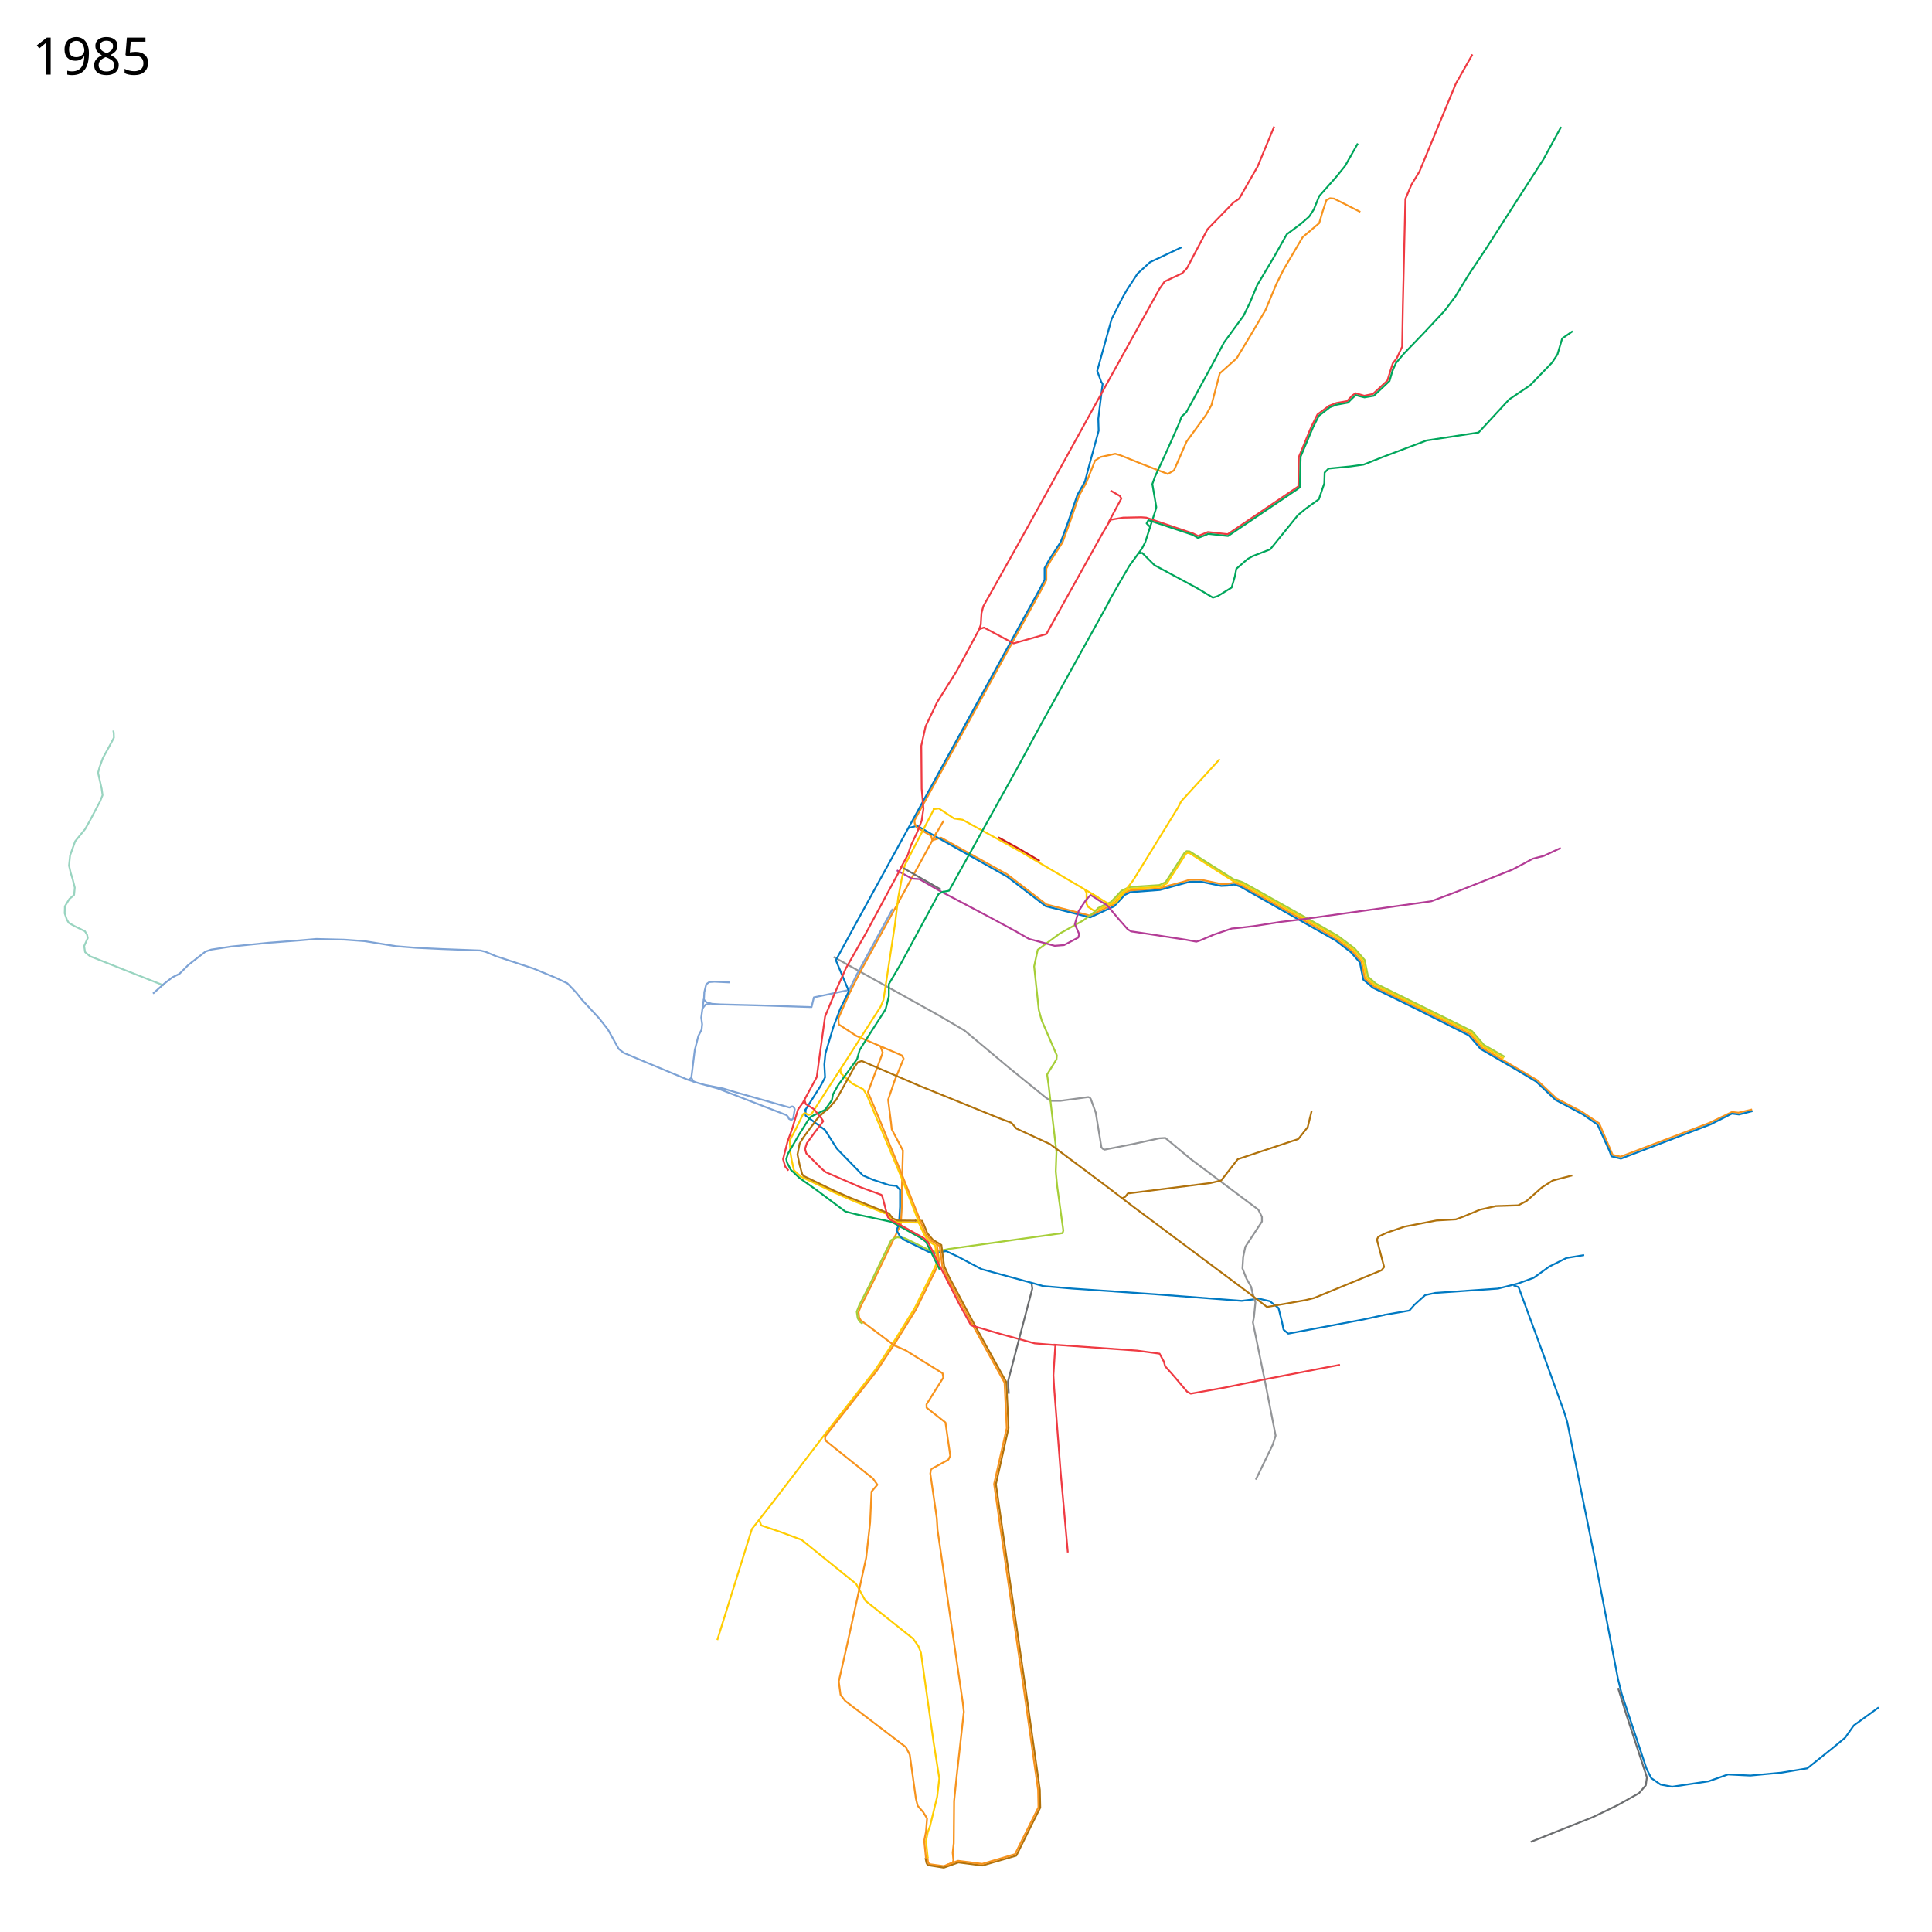
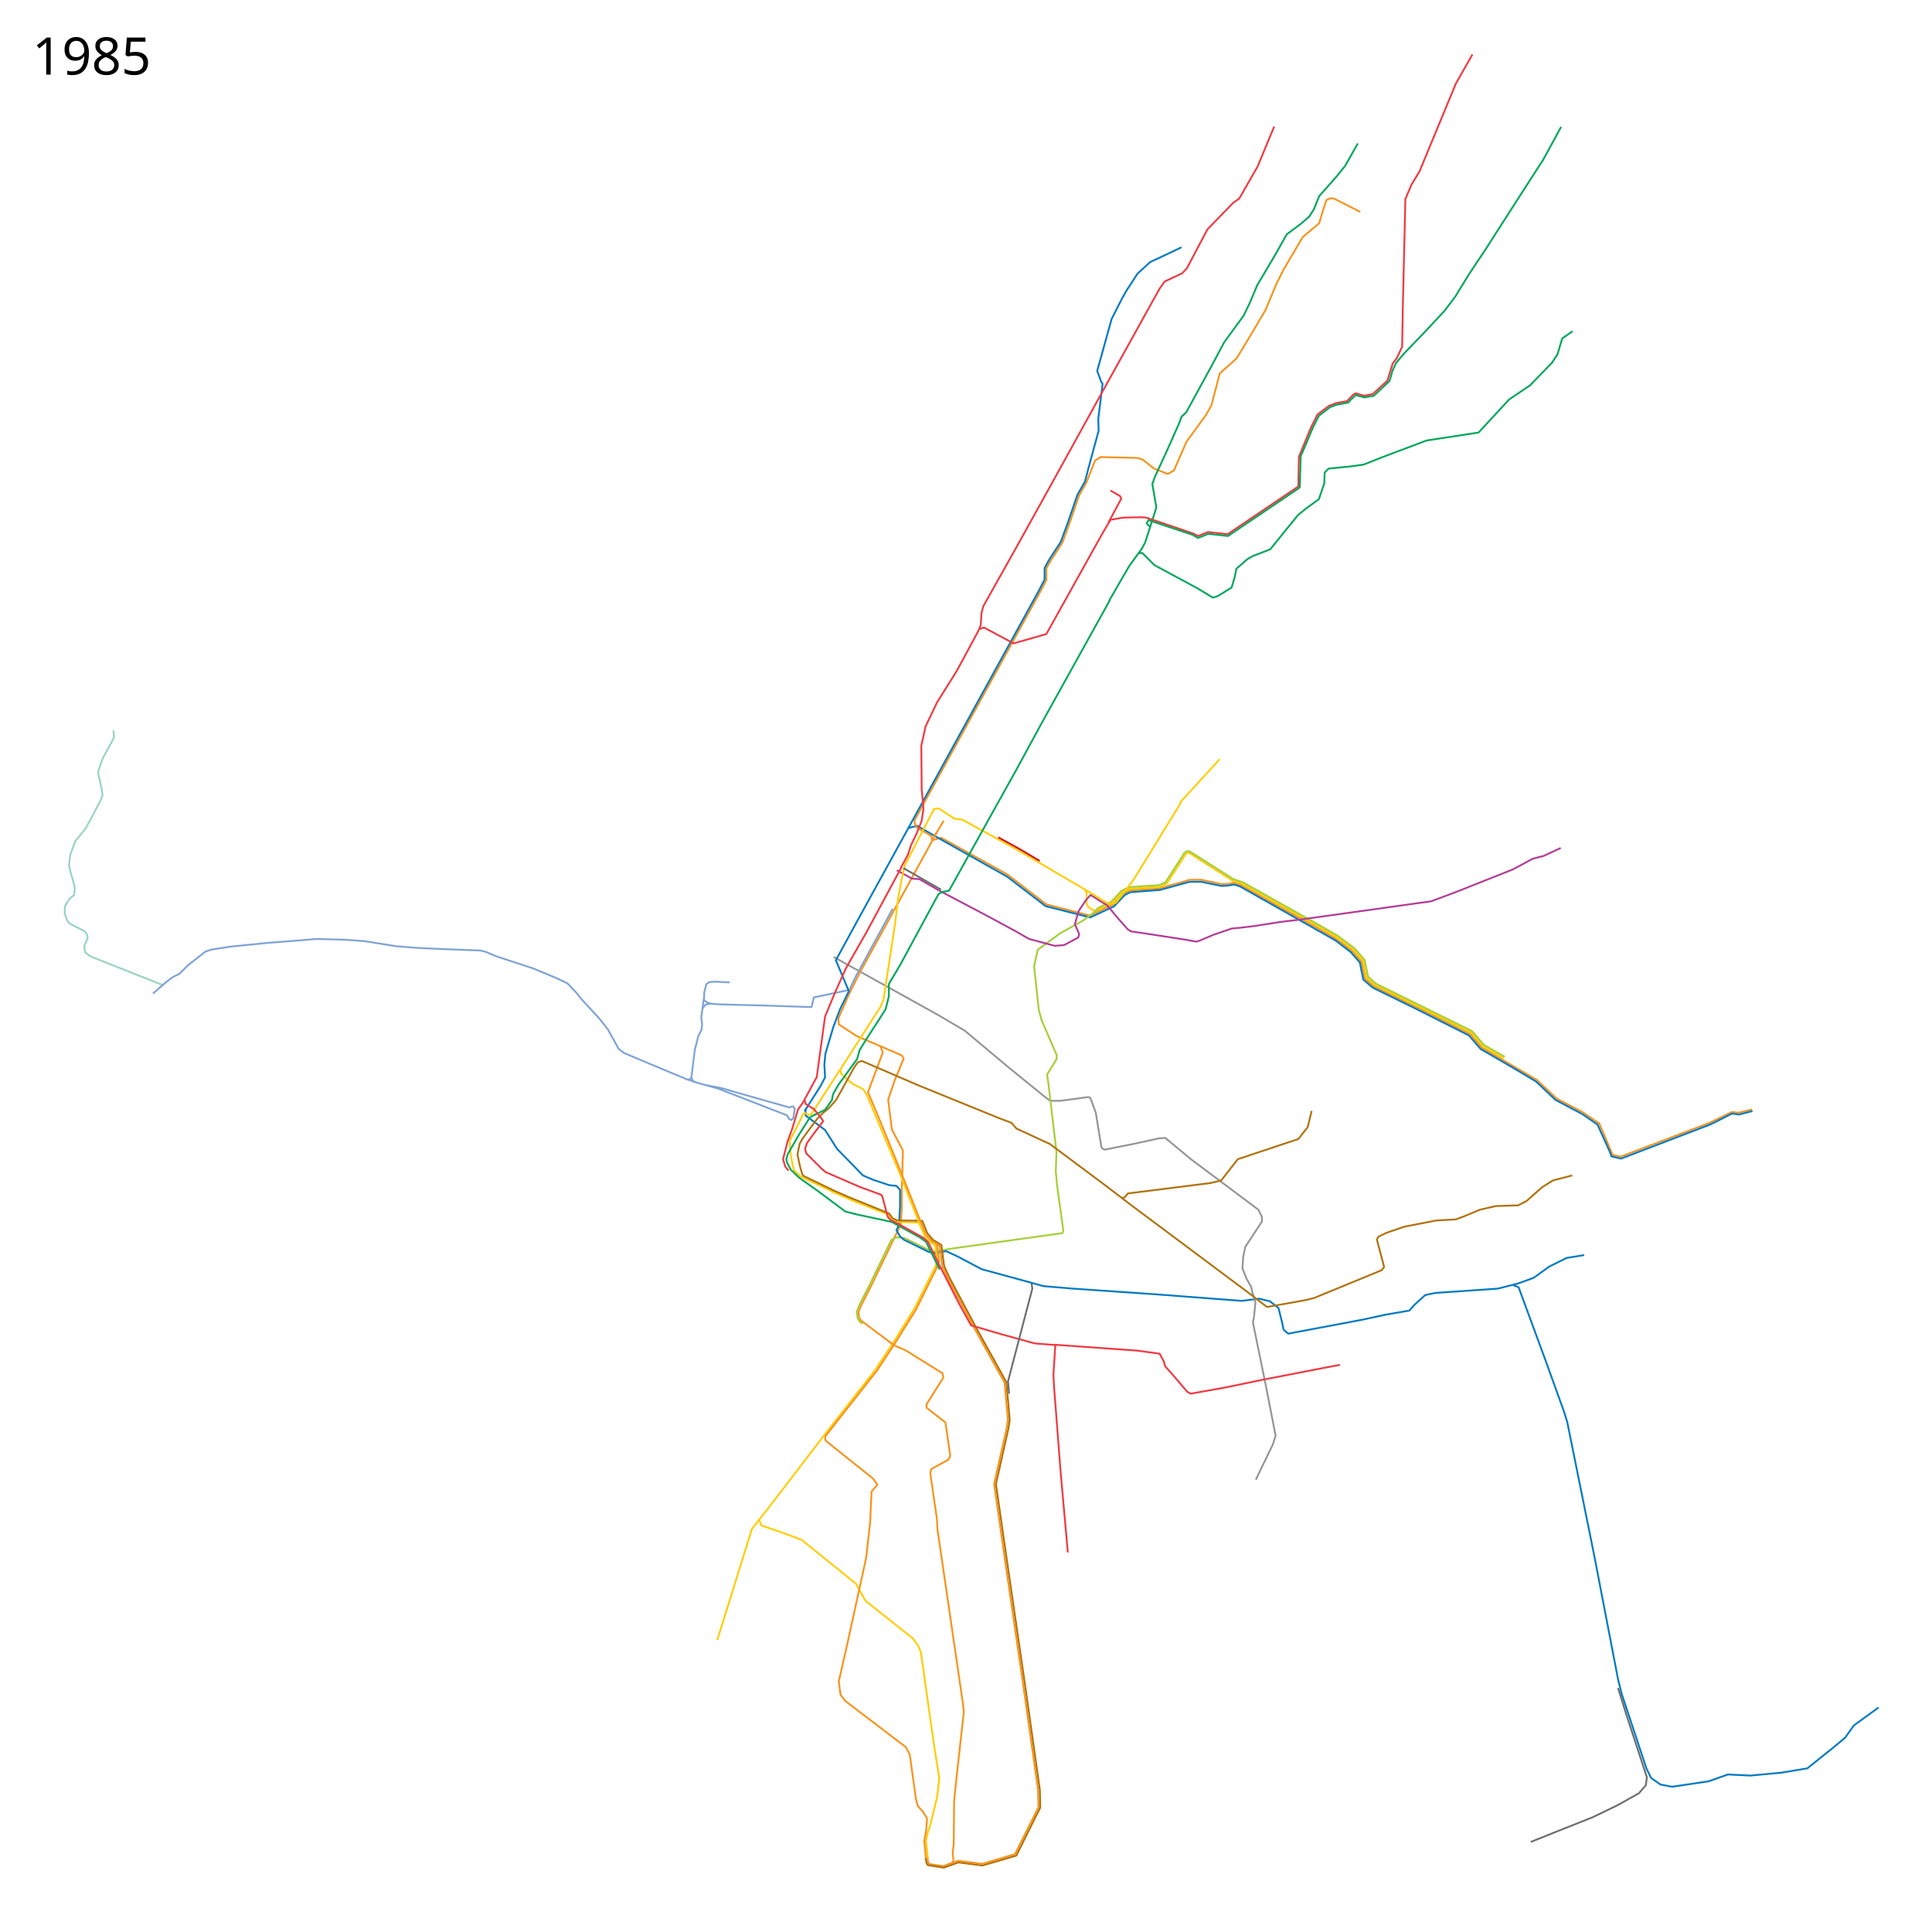
<svg xmlns="http://www.w3.org/2000/svg" viewBox="0 16 5360 5360" height="5360" width="5360">
  <path d="M2587.576 2346.983l23.187-7 184.017 102.084 35.508 27.288 72.356 55.644 121.403 31.266 56.885-27.621 6.695-2.043 29.661-31.686 18.03-8.54L3217 2481l23-7.25 39.75-10.5 19.75-6.25 33-.25 56.5 12 17.75-.5 16.75-3.5 19.5 7 203 113.75 60.75 35.25 44 33 26.5 30.25 9.25 46.749 24.75 21.5 116.25 56.5L4079 2885l32 37.5 153.25 90 54.25 51.25L4388 3100l48.75 32.75" fill="none" stroke="#f7931d" stroke-width="5" stroke-linejoin="round" />
  <path d="M2519.5 2313.5l25-6.5 53.5 31 196 110 107 82 123.537 31.265L3083 2534l7.365-3.034 30.228-32.204 15.318-7.448L3218 2485l82-22.5 32-.25 56.14 11.59 18.36-.84 17.5-3 16.75 5.5L3705 2625l42.5 32.5 25.25 28.75 4.75 24.5 4.75 23 26.5 22.5L3930 2815.5l145.5 73.25 32.25 37.5 96.5 56 57.25 34.25 54 51 74.5 39.5" fill="none" stroke="#0079c2" stroke-width="5" stroke-linejoin="round" />
  <path d="M3421.5 2460.5l-121.695-77.789-5.805-.439-3.928 2.792L3237 2467l-18 9-51.5 3.5-32.864 2.288-20.822 9.78-28.95 30.728-8.466 4.305" fill="none" stroke="#ffcd02" stroke-width="5" stroke-linejoin="round" />
  <path d="M3420 2459.5l24.743 7.836L3668.25 2592.5l41.25 24.25 45.25 34 27 31 9 46.5 23.25 20.25 267.5 132.25 32.5 38 57.75 33.25M3010 2484.5l4.5 8.5v30.5l4.5 8.5 15 10 10.534-.975 27.966-13.525 6-2" fill="none" stroke="#ffcd02" stroke-width="5" stroke-linejoin="round" />
  <path d="M3037.839 2545.847l7.97-10.292L3066.5 2525l14.746-5.976 11.229-11.482 18.77-20.228 22.204-10.28 83.051-5.534 17.178-8.068 51.88-80.482 6.29-5.56 8.669.635 121.525 77.187 25.687 8.466 27.008 14.932 181.051 101.619 55.83 32.135 46.467 34.806 27.712 31.83 9.678 46.771 21.822 19.28 167.212 82.466 99.449 49.119 32.94 38.28 57.602 32.855" fill="none" stroke="#a6ce38" stroke-width="5" stroke-linejoin="round" />
  <path d="M4436 3131l38 89 22 5 247-94 62-30 18 2 38-9" fill="none" stroke="#f7931d" stroke-width="5" stroke-linejoin="round" />
  <path d="M2601 3515l-8 18.5-55.5 112-57.5 92.5-52 79-144 184-137 179-61 78-96 308" fill="none" stroke="#ffcd02" stroke-width="5" stroke-linejoin="round" />
  <path d="M2313 2671l288 160 75 44 123 103 101 82 14 10h28l77.31-10.37 4.187 1.635 2.436 3.05L3040 3103l11 67 4.713 29.066 3.804 4.159 5.113 2.267L3143 3190l73-16 17-1 71 59 187 140 10 20v13l-46 70-6 28-2 32 11 28 13 23 5 22" fill="none" stroke="#939598" stroke-width="5" stroke-linejoin="round" />
-   <path d="M3774 604l-53-27-20-10-11-1-10 5-11 33-9 31-46 39-53 90-20 40-30 72-39 66-41 68-47 42-23 88-15 27-54 74-35 80-17 10-70-27-62-25-14-4-41 9-15 10-24 60.375-20.445 36.88-25.624 74.47-20.306 55.4-32.99 50.854-11.76 21.271v32.125l-15.467 29.55-350.605 637.509 1.197 8.691 5.375 10.625 39.855 23.049 3.452 13.062L2385 2715l-28 56-31 70 1 17 49 32 77 33 49 21 5 9-25 61-18 53 8 63 2 19 31 58.813-3.016 109.286.016 48.002-2.939 47.944-40.06 82.955-43 89-28 55-6.172 16.282 1.537 14.111L2388 3679l92.945 69.652L2512 3762l103 64 2 12-46.5 74 .25 9.5 52.25 41 11.5 79.25 1.75 13.25-5.266 10.634-42.052 23.107L2583 4092M2598.542 2324.95l-20.644 39.152" fill="none" stroke="#f7931d" stroke-width="5" stroke-linejoin="round" />
+   <path d="M3774 604l-53-27-20-10-11-1-10 5-11 33-9 31-46 39-53 90-20 40-30 72-39 66-41 68-47 42-23 88-15 27-54 74-35 80-17 10-38.633-15.206-29.63-23.62-14.753-5.631L3053 1284l-15 10-24 60.375-20.445 36.88-25.624 74.47-20.306 55.4-32.99 50.854-11.76 21.271v32.125l-15.467 29.55-350.605 637.509 1.197 8.691 5.375 10.625 39.855 23.049 3.452 13.062L2385 2715l-28 56-31 70 1 17 49 32 77 33 49 21 5 9-25 61-18 53 8 63 2 19 31 58.813-3.016 109.286.016 48.002-2.939 47.944-40.06 82.955-43 89-28 55-6.172 16.282 1.537 14.111L2388 3679l92.945 69.652L2512 3762l103 64 2 12-46.5 74 .25 9.5 52.25 41 11.5 79.25 1.75 13.25-5.266 10.634-42.052 23.107L2583 4092M2598.542 2324.95l-20.644 39.152" fill="none" stroke="#f7931d" stroke-width="5" stroke-linejoin="round" />
  <path d="M2588 2261l17-2 41.923 27.876 23.299 3.271 154.81 85.075L3027 2494l21.5 14" fill="none" stroke="#ffcd02" stroke-width="5" stroke-linejoin="round" />
  <path d="M2476.5 2537.5l-100.5 184-20 41-98 20.5-6.5 27-136.5-4.5-116-3-23.5-1.5-15-4-7.5-7.5 1-21 5.5-22 8.5-6 14-1 42.5 2" fill="none" stroke="#7ea3d5" stroke-width="5" stroke-linejoin="round" />
  <path d="M3278 702l-42 20-45 21-35 32-30 46-12 21-30 59-40 144 11 30 4 6-12 97 1 33-27 99-11 42-21 37-26 76-20 54-33 51-12 22v32l-15 29-509 926-55 101 36 86-24 49-19 50-22 74-3 30 2 36-12 23-45 71" fill="none" stroke="#0079c2" stroke-width="5" stroke-linejoin="round" />
  <path d="M2583 4092l-2 12 18 124 2 32 70 479 3 26-20 180-7 68-1 117-3 26 2 20-1.375 7.25-25.375 10-39.875-5.5-3.75-5.75-1.625-14" fill="none" stroke="#f7931d" stroke-width="5" stroke-linejoin="round" />
  <path d="M2393.12 3688.706l-8.584-6.646-5.171-9.332-2.517-17.65 7.08-18.076 27.456-53.708 61.367-127.17 8.941-4.889 8.207-2.64L2510 3451l67.5 33.25 13.492 4.348L2623 3483l10-2 315-44 2-7-17-123-4-41 2-54L2909 3025l-4-28 26-42 1-11-42-97-8-29-13-121 10-46 61-45 65.881-36.797 32.314-24.423" fill="none" stroke="#a6ce38" stroke-width="5" stroke-linejoin="round" />
  <path d="M2235 3092v19l54 40 33 52 72 74 28 12 45 15 20 2 10 11v47l-3 50-7 15 10 17 10 9 69 34 16 4 33-6 32 15 66 35 139 38 32 9 82 7 232 16 237 18 48-6 30 7 24 19 10 40 4 20 13 11 207-39 60-13" fill="none" stroke="#0079c2" stroke-width="5" stroke-linejoin="round" />
  <path d="M2591 2339l27-46" fill="none" stroke="#f7931d" stroke-width="5" stroke-linejoin="round" />
  <path d="M3840 3664l70-12 14-16 30-27 28-6 174-12 55-14 44-16 43-31 48-24 49-8M4199 3582l14 5 74 201 52 144 9 29 75 371 66 343 10 40 69 208 13 26 26 18 32 6 101-15 54-19 62 3 86-8 72-12 70-56 35-29 24-34 69-50" fill="none" stroke="#0079c2" stroke-width="5" stroke-linejoin="round" />
  <path d="M2488 2430.5l42 23 20.5 1.5 52 30 24.5 13 118.5 62.5 72 39 37.5 21.5 71 19 26-2 39.5-21 2.5-9.5-12-27.5 10.5-36.5 20-30 13-14.5 25 15.5" fill="none" stroke="#b33c96" stroke-width="5" stroke-linejoin="round" />
  <path d="M2591 2261l-81 156-9 41-9 48-9 74-32 210-8 19-45 70-68 106" fill="none" stroke="#ffcd02" stroke-width="5" stroke-linejoin="round" />
  <path d="M2331 2983l-80 124-8 2-10.239-5.06-4.51 2.812L2208 3148l-17 32 2 34.5 3.5 20.5 6.127 27.776 18.94 17.343L2318 3326l55 24 90 35 11 16 14 5 62 2" fill="none" stroke="#ffcd02" stroke-width="5" stroke-linejoin="round" />
-   <path d="M2538.237 3402.31l20.638.754 13.591 33.977 15.856 18.625 23.407 14.346 7.624 58.25 13.949 30.85 75.208 141.116 83.49 150.39 5.97 127.382-34.97 155.586 30.613 212.189L2844.585 4696l40.293 285.641 1.094 49.359-18.685 37.06-45.315 91.293-2.481 4.813-93.992 27.334-66.5-8.5-40.5 14.5-44.5-7-3.5-6-3-14" fill="none" stroke="#b0720c" stroke-width="5" stroke-linejoin="round" />
+   <path d="M2538.237 3402.31l20.638.754 13.591 33.977 15.856 18.625 23.407 14.346 7.624 58.25 13.949 30.85 75.208 141.116 83.49 150.39 9.292 104.664-3.323 22.718-34.97 155.586 30.614 212.189L2844.585 4696l40.293 285.641 1.094 49.359-18.685 37.06-45.315 91.293-2.481 4.813-93.992 27.334-66.5-8.5-40.5 14.5-44.5-7-3.5-6-3-14" fill="none" stroke="#b0720c" stroke-width="5" stroke-linejoin="round" />
  <path d="M2331 2982l2 12 31 28 31 16 10 16 94 224 52 133" fill="none" stroke="#ffcd02" stroke-width="5" stroke-linejoin="round" />
  <path d="M2442.5 2918l6.5 18.5-41 109.5 30 71 58 142 72 181" fill="none" stroke="#f7931d" stroke-width="5" stroke-linejoin="round" />
  <path d="M2106 4231c1 4 6 17 6 17l53 18 59 22 151 122 26 47 132 105 15 21 7 18 35 248 16 101-6 51-20 82-6 16-5 25 5 47" fill="none" stroke="#ffcd02" stroke-width="5" stroke-linejoin="round" />
  <path d="M3475 3603l8 26-4 40-3 16 35 171 28 143-8 25-47 97" fill="none" stroke="#939598" stroke-width="5" stroke-linejoin="round" />
  <path d="M2225 3177l19-26 23-31 17-17 16-13 20-23 50-90 10-14 11-3.5 159 68.5 224 91 32 12 14 16 93 43 154 115 72 55 320 239 56 43 107-19 24-6 187-77 7-9-20-76 4-8 23-11 50-17 88-17 54-3 24-9 43-18 44-10 62-2 23-12 43-38 30-19 31-8 22.992-6.03" fill="none" stroke="#b0720c" stroke-width="5" stroke-linejoin="round" />
  <path d="M3639 3098l-11 45-26 33-168 56-46 59-29 7-230 29-7 9-8 4" fill="none" stroke="#b0720c" stroke-width="5" stroke-linejoin="round" />
  <path d="M2618 2489l-14 7-105 194-33 56v34l-9 36-54 84-18 29-7 25-53 73-14 25-3 16-19 27-31 15" fill="none" stroke="#00a65b" stroke-width="5" stroke-linejoin="round" />
  <path d="M2549 3408l15 33 5.4 8.4 14.6 15 10.42 6.538L2601 3515" fill="none" stroke="#ffcd02" stroke-width="5" stroke-linejoin="round" />
  <path d="M2227 3174.5l-8.5 14-6 30.5 6 29 7.057 25.34 3.7 5.013 84.626 40.908 41.617 18.239 111 45 10 13.5 13.5 6 50.864.5" fill="none" stroke="#b0720c" stroke-width="5" stroke-linejoin="round" />
  <path d="M2599.028 3467.397l.816 5.581 5.532 41.771-7.545 20.479-56.705 114.021-57.05 91.565-51.337 77.965-143.35 182.328-.148 8.019 2.76 4.873 130 104 12.135 17.17-16.136 18.83-4 86-11 98-53 242-23 101 5 37 13 17 168 128 11 21 17 122 5 20 15 17 11 18-3 37-5 25 4.979 48.56" fill="none" stroke="#f7931d" stroke-width="5" stroke-linejoin="round" />
  <path d="M2263 3107l-16 9-29.5 46.5-31.5 54.5-4.572 14.478 1.897 9.398 10.631 20.472 24.083 22.77L2266 3318l79 59 31 8 98 21 78 43 17 12 38 77M2618 2490l15-3 119-214 68-122 70-129 177-319 12-22M3077 1683l27-47 29-50 35-48 9-17 28-87 3-11-11-64 7-20 31-67 36-81 7-19 13-12 72-132 33-62 54-74 18-37 20-48 47-79 35-62 39-29 23-20 13-20 15-37 47-53 25-31 35-62M3863 1045l10-22 22-26 55-57 58-62 30-40 36-59 48-72 91-142 69-107 49-90M3160 1551l9-1 34 34 117 63 45 27 13-4 39-24 9-31 4-21 31-27 14-8 49-19 77-95 22-18 36-26 15-44 1-30 11-11 61-6 36-5 53-21 122-46 144-22 85-92 58-39 61-63 15-23 13-44 29-20" fill="none" stroke="#00a65b" stroke-width="5" stroke-linejoin="round" />
  <path d="M2499 2424l20-37 8-25 18-38 12-31 5-33-5-56-1-119 12-54 32-67 54-86 26-48 36-67 5-14 2-32 5-19 97-173 123-222 102-185 127-229 20-36 20-36 14-20 49-23 13-14 57-108 72-74 16-11 51-89 46-111" fill="none" stroke="#ef3a42" stroke-width="5" stroke-linejoin="round" />
  <path d="M2718 1761l12-4 82 44 91-26 156-280 22-37 35-6 50-1 14 1 130 44 14 7 27-11 55 6 196-132.5 1.5-82 34.5-83.5 17-34 32-24 21-8 29-5 15-16 9-6 24 7 24-5 40-37 15-48 11-14 15-32 2-114 7-296 17-40 22-36 101-244 46-81" fill="none" stroke="#ef3a42" stroke-width="5" stroke-linejoin="round" />
  <path d="M3081 1377l26 15 4 7-36 67M2502 2420l-98 182-57 100-31 69-27 65-16 116-7 52-39 72-13 18-16 53-13 36-12.5 49 6 20.5 9 11" fill="none" stroke="#ef3a42" stroke-width="5" stroke-linejoin="round" />
  <path d="M2231.5 3066l4 13 22.5 14 20.5 25 5.5 8.5-24 31.5-21.5 29.5-5 16 3.5 12.5 42.5 42.5 11.5 9.5 94.5 41 60 22 3 6.5 11 42 4 13.5 6.5 7 36 19 57 32 12 11 35.5 73" fill="none" stroke="#ef3a42" stroke-width="5" stroke-linejoin="round" />
-   <path d="M2568 3440l17.048 18.898 21.96 13.95 7.492 56.652 14.5 32 76 142.5 82 148 6 126-35 155 31 216 52 357 39 276 1 48-65 130-91 27-67-8.5-32 11.5" fill="none" stroke="#f7931d" stroke-width="5" stroke-linejoin="round" />
+   <path d="M2568 3440l17.048 18.898 21.96 13.95 7.492 56.652 14.5 32 76 142.5 82 148 9.348 102.969L2793 3978l-35 155 31 216 52 357 39 276 1 48-65 130-91 27-67-8.5-32 11.5" fill="none" stroke="#f7931d" stroke-width="5" stroke-linejoin="round" />
  <path d="M2609 3531.5l53.5 104.5 31.5 57 82 24 94.5 26 55.5 4.5" fill="none" stroke="#ef3a42" stroke-width="5" stroke-linejoin="round" />
  <path d="M2923 3746.5l231.5 16.5 62.5 8.5 12 22 3.5 13 21.5 24 39.5 46.5 10 5.5 95-17 101.5-21 170-33 47.5-9" fill="none" stroke="#ef3a42" stroke-width="5" stroke-linejoin="round" />
  <path d="M2928 3745.5l-5.5 85.5 2 35 18 233.5 20 223.5" fill="none" stroke="#ef3a42" stroke-width="5" stroke-linejoin="round" />
  <path d="M2610.5 2484l-104-59.5" fill="none" stroke="#6c6e70" stroke-width="5" stroke-linejoin="round" />
  <path d="M3046.5 2512.5l24.5 14.5 31 37 26.5 30 9.5 6 37.5 5.5L3289 2623l30 5.5 9.5-3 39-16.5 50-17 22-2 38-4.5 77-12 50.5-6 286.5-40 79-11 72-27 153.5-61 27.5-14.5 28.5-15.5 31-8 47-22" fill="none" stroke="#b33c96" stroke-width="5" stroke-linejoin="round" />
-   <path d="M2862 3577l2 14-67.5 257.5 2.258 34.146M4489 4699l23 74 43 131 14 43-3 22-19 22-59 33-68 33-103 41-70 28" fill="none" stroke="#6c6e70" stroke-width="5" stroke-linejoin="round" />
+   <path d="M2862 3577l2 14-67.5 257.5 3.262 33.895M4489 4699l23 74 43 131 14 43-3 22-19 22-59 33-68 33-103 41-70 28" fill="none" stroke="#6c6e70" stroke-width="5" stroke-linejoin="round" />
  <path d="M3190 1477l-9-9 5-9 123.5 41 14 8.5 15.5-6 13-5.5 55 6 57-38.5 135.5-91.5 6.5-5 2.5-85.5 34.21-80.906L3659 1169.5l30.5-23.5 18-7 32.5-6 9-9.5 12.5-11.5 8 2.5 16 4 26-4.5 43.5-41 9-31" fill="none" stroke="#00a65b" stroke-width="5" stroke-linejoin="round" />
  <text style="-inkscape-font-specification:Sans" y="222.961" x="89.453" font-size="144px" font-weight="400" font-family="Sans">
    <tspan y="222.961" x="89.453">1985</tspan>
  </text>
  <path d="M3027 2494l49 30 20-3 48-63 125-203 8-16 107-117" fill="none" stroke="#ffcd02" stroke-width="5" stroke-linejoin="round" />
  <path d="M4390 3107l42 29 34 75 4.5 13 26.5 6.5 249.5-95.5 58.5-29.5 19.5 2.5 37.5-9.5" fill="none" stroke="#0079c2" stroke-width="5" stroke-linejoin="round" />
  <path d="M2546.5 3405.5v111.403" fill="none" stroke="#ffcd02" stroke-width=".001" stroke-linejoin="round" />
  <path d="M2546.5 3470.863v52.287M2546.5 3438.817V3532" fill="none" stroke="#f7931d" stroke-width=".001" stroke-linejoin="round" />
  <path d="M2546.5 3471.093V3532" fill="none" stroke="#ffcd02" stroke-width=".001" stroke-linejoin="round" />
  <text style="-inkscape-font-specification:Sans" y="5273.961" x="89.453" font-size="144px" font-weight="400" font-family="Sans" />
  <path d="M454.5 2750L347 2707.5l-97-38.5-14-11.5-2.5-17 10-22-2-9.5-6-9.5L206 2585l-15-8.5-5.5-9-6-17.5.5-19.5 12.5-20.5 13-11 1-10 1-10.5-6-23.5-5.5-18-4.5-19.5 3-28.5 14-39 27.5-33.5 13-23 29-55 6.5-16.5-2.5-18-10-44 4-15 9-25 24.5-45 6.5-12.5-.5-13.5-1.31-6.29" fill="none" stroke="#99d4c0" stroke-width="5" stroke-linejoin="round" />
  <path d="M1971.5 2800l-14.5 3.5-7.5 9.5M1906 3010.5l24 8M1918 3006.5l-8.251 5.602-61.767-25.757M1847.982 2986.345L1792 2963l-61.5-26-14-11-17.5-31.5-12.5-22.5-23.5-30-49-53-15.5-19.5-24.5-25.5-31.5-15-62.5-26-103.5-34-29.5-12.5-14.5-3.5-105.5-4-73.5-3.5-55.5-4.5-87-14-55-4-78.5-2-46 4-85.5 6.5-104.5 10.5-55.5 8.5-16 5.5-47.5 37-24.5 24.5-20 10-22.5 17.5-31 27.5" fill="none" stroke="#7ea3d5" stroke-width="5" stroke-linejoin="round" />
  <path d="M2769.5 2339l58.766 32.221 56.234 33.279" fill="none" stroke="#cd1b19" stroke-width="5" stroke-linejoin="round" />
  <path d="M1952.5 2787.5l-7 51.5 2.5 18.5-1.5 15-9 17.5-10 39.5-6.5 52.5-3 23.5 5.463 11.013L1945 3023l45.873 12.612 191.239 74.149 4.082 4.507 2.508 5.642 6.895 3.448 5.015-4.388 4.388-25.702-2.507-5.641-4.388-2.194-4.388 1.567-3.448 1.567L2036.687 3045l-30.09-9.09-47.642-9.403" fill="none" stroke="#7ea3d5" stroke-width="5" stroke-linejoin="round" />
</svg>
